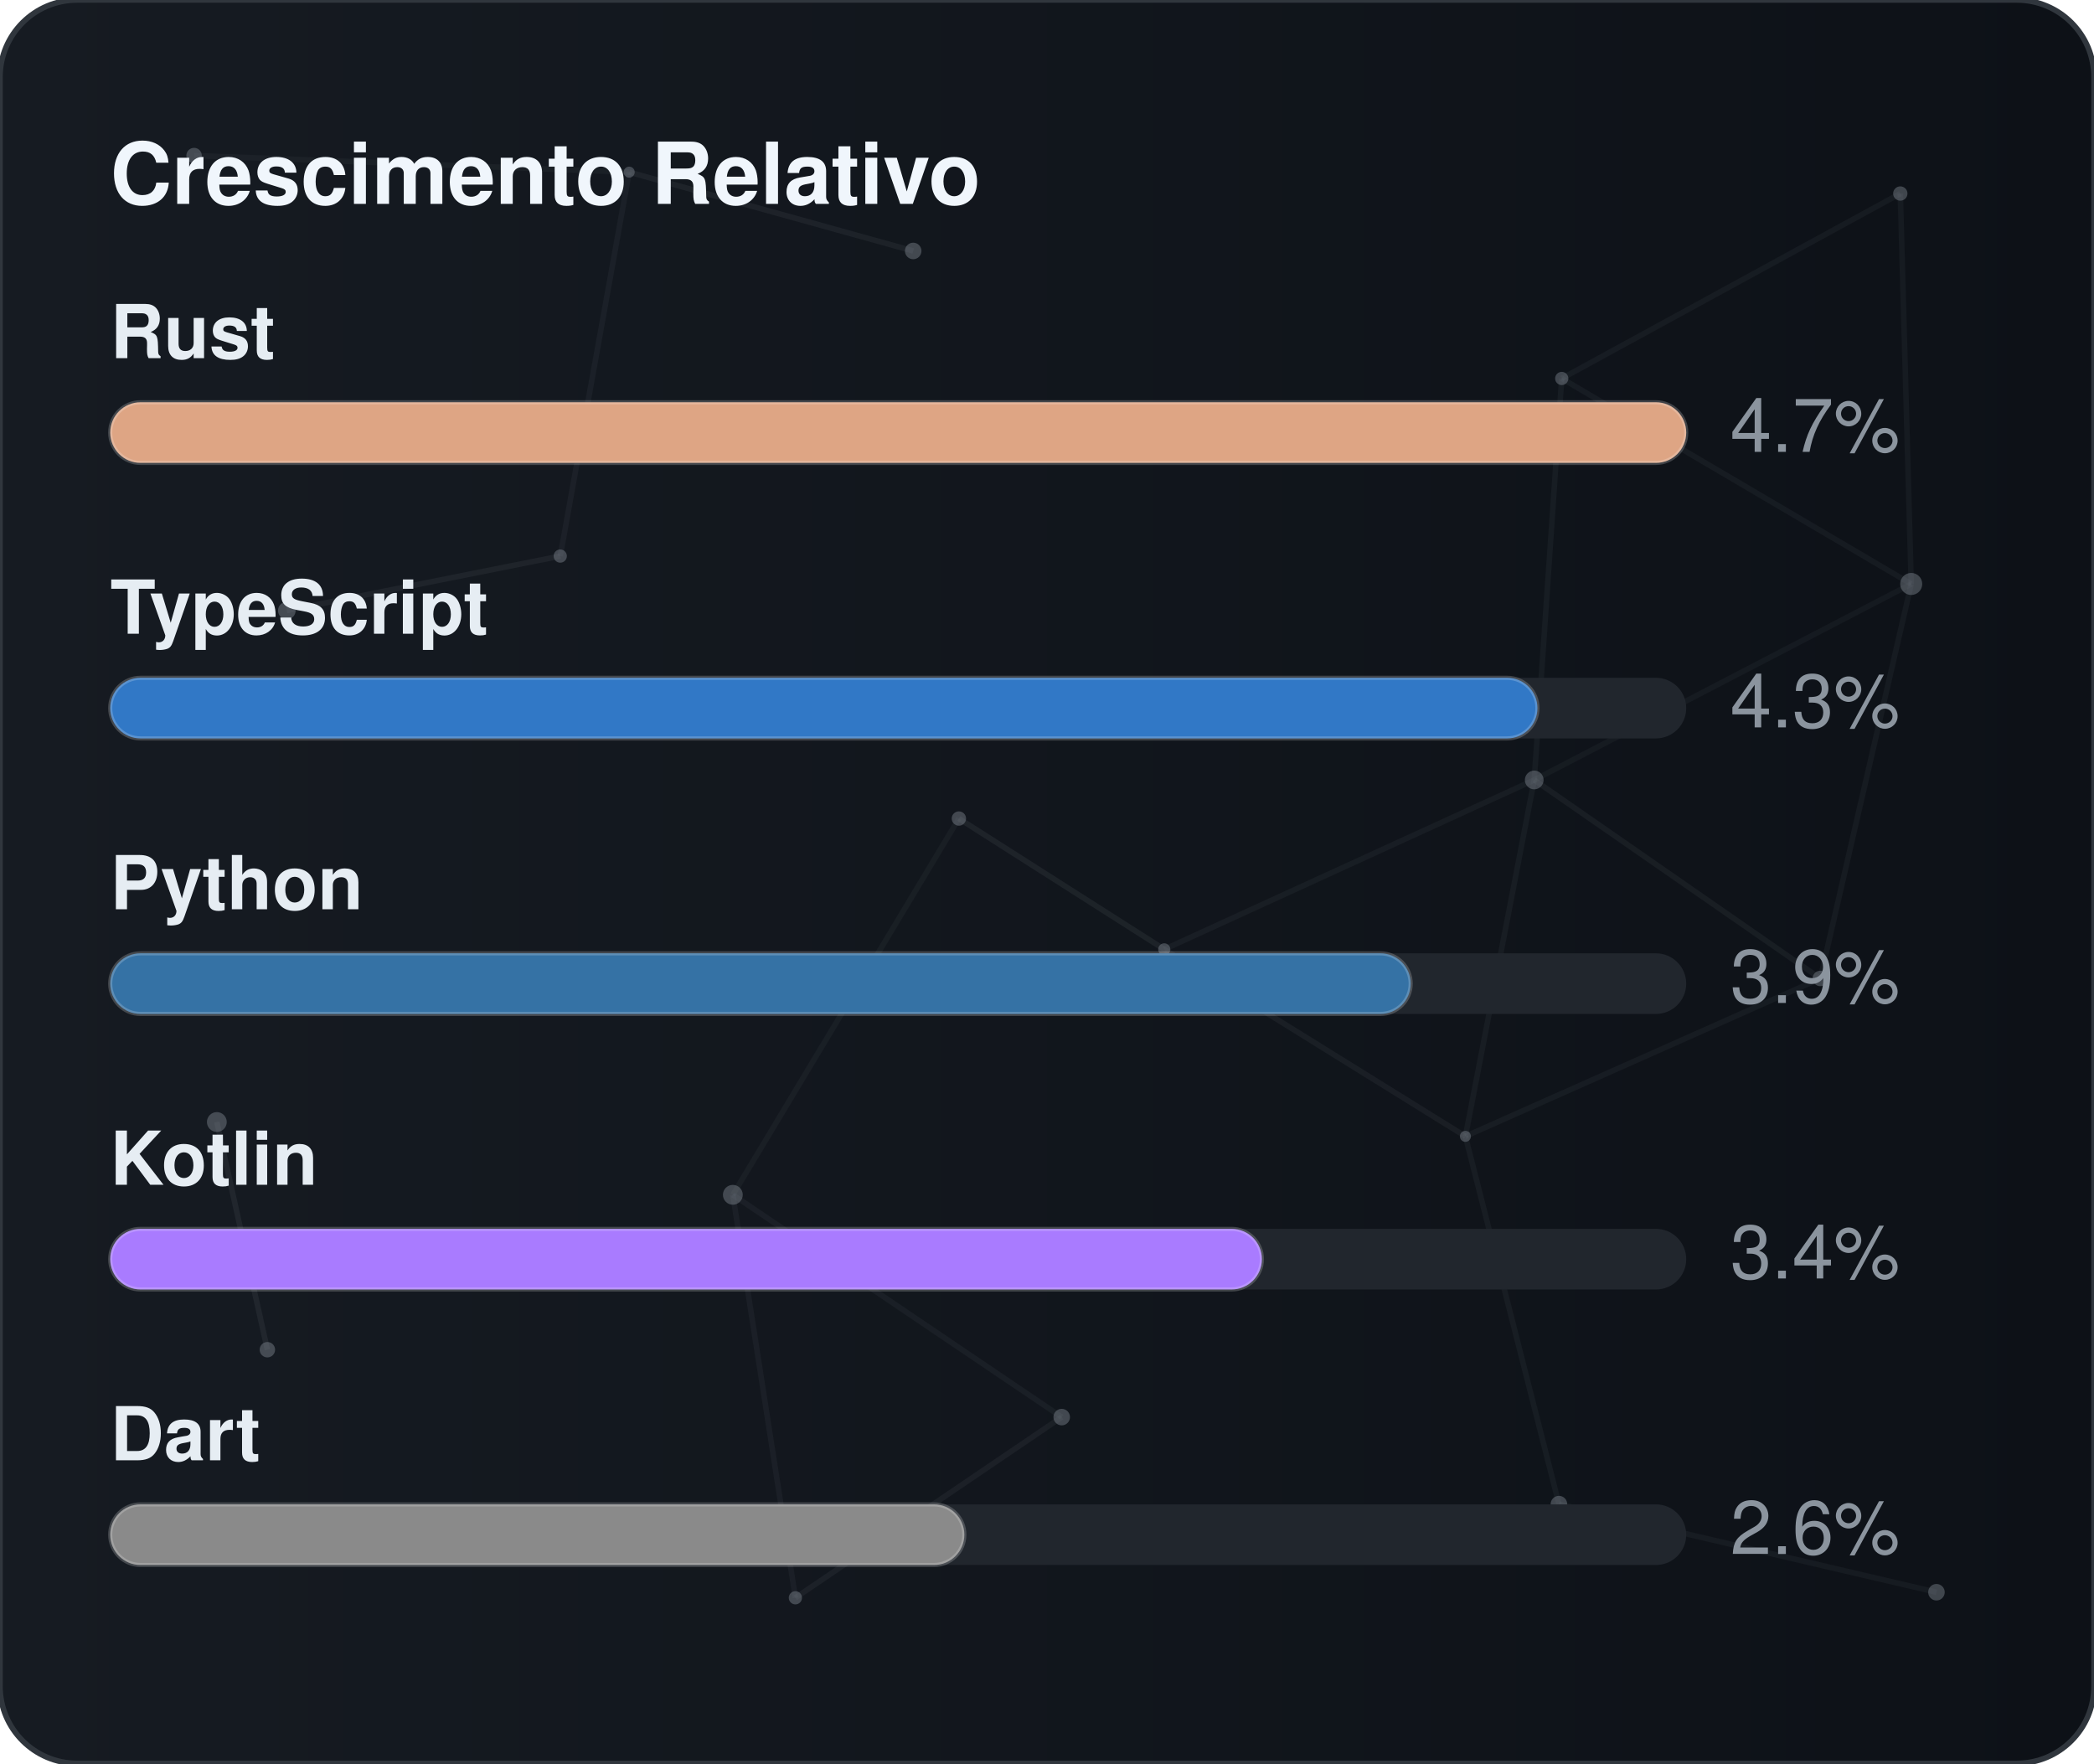
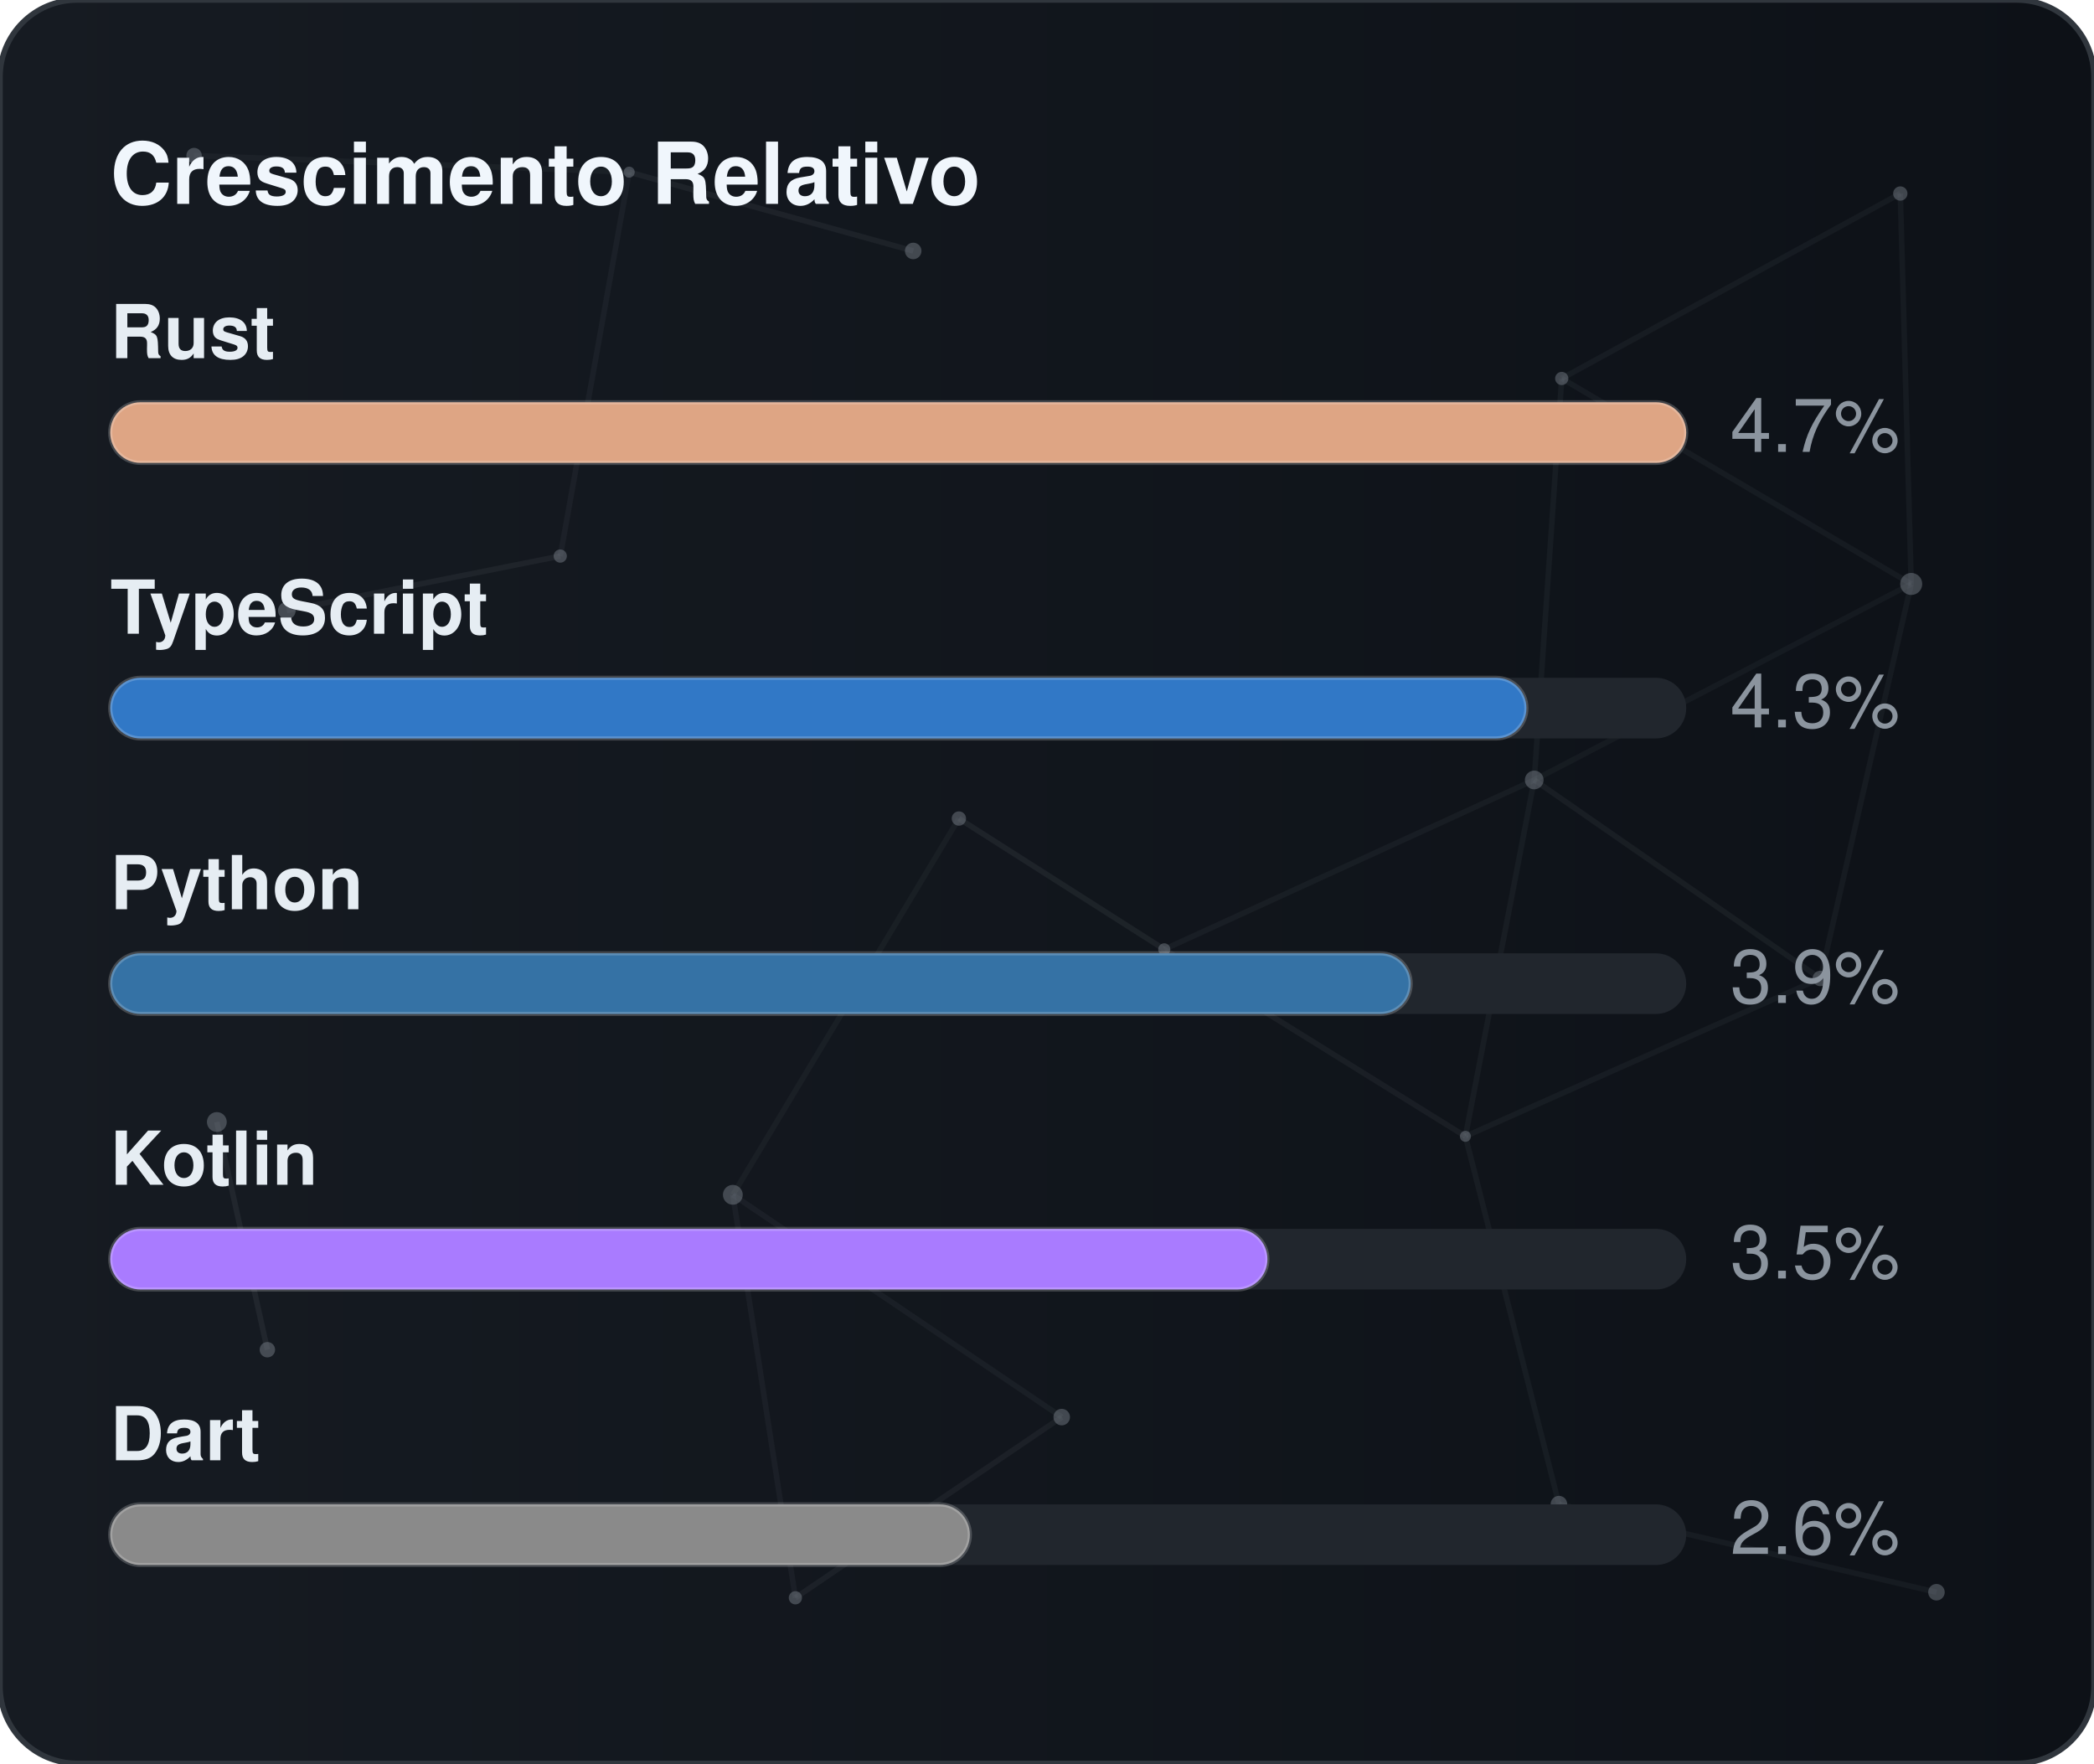
<svg xmlns="http://www.w3.org/2000/svg" width="380" height="320" viewBox="0 0 380 320" role="img" aria-label="Crescimento Relativo">
  <defs>
    <linearGradient id="gradGithubGrowth" x1="0%" y1="0%" x2="100%" y2="0%">
      <stop offset="0%" stop-color="#161b22" />
      <stop offset="100%" stop-color="#0d1117" />
    </linearGradient>
    <clipPath id="cardClipgradGithubGrowth">
      <rect x="0" y="0" width="380" height="320" rx="14" />
    </clipPath>
  </defs>
  <style>
    text { font-family: -apple-system, BlinkMacSystemFont, "Segoe UI", Helvetica, Arial, sans-serif; font-size: 13.5px; }
    .card { fill: url(#gradGithubGrowth); stroke: #30363d; stroke-width: 1; }
    .title { fill: #f0f6fc; font-weight: 700; font-size: 15.5px; }
    .lbl { fill: #e6edf3; font-weight: 600; }
    .val { fill: #8b949e; }
    .track { fill: #21262d; }
    .bar { stroke: rgba(255,255,255,0.2); stroke-width: 0.75; }
  </style>
  <rect x="0" y="0" width="380" height="320" rx="14" class="card" />
  <g clip-path="url(#cardClipgradGithubGrowth)">
    <line x1="35.22" y1="28.23" x2="114.18" y2="31.24" stroke="#8b949e" stroke-width="1" opacity="0.06">
      <animate attributeName="x1" values="35.22;35.39;35.22" dur="9.6s" repeatCount="indefinite" />
      <animate attributeName="y1" values="28.23;26.86;28.23" dur="11.5s" repeatCount="indefinite" />
      <animate attributeName="x2" values="114.18;107.41;114.18" dur="10.9s" repeatCount="indefinite" />
      <animate attributeName="y2" values="31.24;28.12;31.24" dur="13.1s" repeatCount="indefinite" />
    </line>
    <line x1="114.18" y1="31.24" x2="165.72" y2="45.54" stroke="#8b949e" stroke-width="1" opacity="0.09">
      <animate attributeName="x1" values="114.18;107.41;114.18" dur="10.9s" repeatCount="indefinite" />
      <animate attributeName="y1" values="31.24;28.12;31.24" dur="13.1s" repeatCount="indefinite" />
      <animate attributeName="x2" values="165.72;156.65;165.72" dur="7.7s" repeatCount="indefinite" />
      <animate attributeName="y2" values="45.54;47.56;45.54" dur="9.2s" repeatCount="indefinite" />
    </line>
    <line x1="114.18" y1="31.24" x2="101.67" y2="100.91" stroke="#8b949e" stroke-width="1" opacity="0.07">
      <animate attributeName="x1" values="114.18;107.41;114.18" dur="10.9s" repeatCount="indefinite" />
      <animate attributeName="y1" values="31.24;28.12;31.24" dur="13.1s" repeatCount="indefinite" />
      <animate attributeName="x2" values="101.67;109.76;101.67" dur="6.4s" repeatCount="indefinite" />
      <animate attributeName="y2" values="100.91;94.52;100.91" dur="7.6s" repeatCount="indefinite" />
    </line>
    <line x1="283.41" y1="68.68" x2="344.85" y2="35.12" stroke="#8b949e" stroke-width="1" opacity="0.07">
      <animate attributeName="x1" values="283.41;282.83;283.41" dur="12.0s" repeatCount="indefinite" />
      <animate attributeName="y1" values="68.68;66.16;68.68" dur="14.4s" repeatCount="indefinite" />
      <animate attributeName="x2" values="344.85;343.1;344.85" dur="9.8s" repeatCount="indefinite" />
      <animate attributeName="y2" values="35.12;30.36;35.12" dur="11.8s" repeatCount="indefinite" />
    </line>
    <line x1="283.41" y1="68.68" x2="278.42" y2="141.54" stroke="#8b949e" stroke-width="1" opacity="0.07">
      <animate attributeName="x1" values="283.41;282.83;283.41" dur="12.0s" repeatCount="indefinite" />
      <animate attributeName="y1" values="68.68;66.16;68.68" dur="14.4s" repeatCount="indefinite" />
      <animate attributeName="x2" values="278.42;271.97;278.42" dur="6.3s" repeatCount="indefinite" />
      <animate attributeName="y2" values="141.54;140.88;141.54" dur="7.5s" repeatCount="indefinite" />
    </line>
    <line x1="283.41" y1="68.68" x2="346.83" y2="105.97" stroke="#8b949e" stroke-width="1" opacity="0.07">
      <animate attributeName="x1" values="283.41;282.83;283.41" dur="12.0s" repeatCount="indefinite" />
      <animate attributeName="y1" values="68.68;66.16;68.68" dur="14.4s" repeatCount="indefinite" />
      <animate attributeName="x2" values="346.83;354.74;346.83" dur="10.4s" repeatCount="indefinite" />
      <animate attributeName="y2" values="105.97;113.25;105.97" dur="12.5s" repeatCount="indefinite" />
    </line>
    <line x1="344.85" y1="35.12" x2="346.83" y2="105.97" stroke="#8b949e" stroke-width="1" opacity="0.07">
      <animate attributeName="x1" values="344.85;343.1;344.85" dur="9.8s" repeatCount="indefinite" />
      <animate attributeName="y1" values="35.12;30.36;35.12" dur="11.8s" repeatCount="indefinite" />
      <animate attributeName="x2" values="346.83;354.74;346.83" dur="10.4s" repeatCount="indefinite" />
      <animate attributeName="y2" values="105.97;113.25;105.97" dur="12.5s" repeatCount="indefinite" />
    </line>
    <line x1="52.05" y1="110.8" x2="101.67" y2="100.91" stroke="#8b949e" stroke-width="1" opacity="0.09">
      <animate attributeName="x1" values="52.05;49.17;52.05" dur="7.9s" repeatCount="indefinite" />
      <animate attributeName="y1" values="110.8;114.75;110.8" dur="9.5s" repeatCount="indefinite" />
      <animate attributeName="x2" values="101.67;109.76;101.67" dur="6.4s" repeatCount="indefinite" />
      <animate attributeName="y2" values="100.91;94.52;100.91" dur="7.6s" repeatCount="indefinite" />
    </line>
    <line x1="174.01" y1="148.54" x2="132.99" y2="216.82" stroke="#8b949e" stroke-width="1" opacity="0.06">
      <animate attributeName="x1" values="174.01;179.31;174.01" dur="7.4s" repeatCount="indefinite" />
      <animate attributeName="y1" values="148.54;150.39;148.54" dur="8.9s" repeatCount="indefinite" />
      <animate attributeName="x2" values="132.99;131.19;132.99" dur="9.7s" repeatCount="indefinite" />
      <animate attributeName="y2" values="216.82;223.91;216.82" dur="11.7s" repeatCount="indefinite" />
    </line>
    <line x1="174.01" y1="148.54" x2="211.28" y2="172.28" stroke="#8b949e" stroke-width="1" opacity="0.10">
      <animate attributeName="x1" values="174.01;179.31;174.01" dur="7.4s" repeatCount="indefinite" />
      <animate attributeName="y1" values="148.54;150.39;148.54" dur="8.9s" repeatCount="indefinite" />
      <animate attributeName="x2" values="211.28;207.15;211.28" dur="8.7s" repeatCount="indefinite" />
      <animate attributeName="y2" values="172.28;167.34;172.28" dur="10.4s" repeatCount="indefinite" />
    </line>
    <line x1="278.42" y1="141.54" x2="346.83" y2="105.97" stroke="#8b949e" stroke-width="1" opacity="0.06">
      <animate attributeName="x1" values="278.42;271.97;278.42" dur="6.3s" repeatCount="indefinite" />
      <animate attributeName="y1" values="141.54;140.88;141.54" dur="7.5s" repeatCount="indefinite" />
      <animate attributeName="x2" values="346.83;354.74;346.83" dur="10.4s" repeatCount="indefinite" />
      <animate attributeName="y2" values="105.97;113.25;105.97" dur="12.5s" repeatCount="indefinite" />
    </line>
    <line x1="278.42" y1="141.54" x2="211.28" y2="172.28" stroke="#8b949e" stroke-width="1" opacity="0.07">
      <animate attributeName="x1" values="278.42;271.97;278.42" dur="6.3s" repeatCount="indefinite" />
      <animate attributeName="y1" values="141.54;140.88;141.54" dur="7.5s" repeatCount="indefinite" />
      <animate attributeName="x2" values="211.28;207.15;211.28" dur="8.7s" repeatCount="indefinite" />
      <animate attributeName="y2" values="172.28;167.34;172.28" dur="10.4s" repeatCount="indefinite" />
    </line>
    <line x1="278.42" y1="141.54" x2="265.93" y2="206.21" stroke="#8b949e" stroke-width="1" opacity="0.07">
      <animate attributeName="x1" values="278.42;271.97;278.42" dur="6.3s" repeatCount="indefinite" />
      <animate attributeName="y1" values="141.54;140.88;141.54" dur="7.5s" repeatCount="indefinite" />
      <animate attributeName="x2" values="265.93;263.56;265.93" dur="8.0s" repeatCount="indefinite" />
      <animate attributeName="y2" values="206.21;213.6;206.21" dur="9.6s" repeatCount="indefinite" />
    </line>
    <line x1="278.42" y1="141.54" x2="330.33" y2="177.56" stroke="#8b949e" stroke-width="1" opacity="0.08">
      <animate attributeName="x1" values="278.42;271.97;278.42" dur="6.3s" repeatCount="indefinite" />
      <animate attributeName="y1" values="141.54;140.88;141.54" dur="7.5s" repeatCount="indefinite" />
      <animate attributeName="x2" values="330.33;321.23;330.33" dur="10.7s" repeatCount="indefinite" />
      <animate attributeName="y2" values="177.56;172.27;177.56" dur="12.8s" repeatCount="indefinite" />
    </line>
    <line x1="346.83" y1="105.97" x2="330.33" y2="177.56" stroke="#8b949e" stroke-width="1" opacity="0.07">
      <animate attributeName="x1" values="346.83;354.74;346.83" dur="10.4s" repeatCount="indefinite" />
      <animate attributeName="y1" values="105.97;113.25;105.97" dur="12.5s" repeatCount="indefinite" />
      <animate attributeName="x2" values="330.33;321.23;330.33" dur="10.7s" repeatCount="indefinite" />
      <animate attributeName="y2" values="177.56;172.27;177.56" dur="12.8s" repeatCount="indefinite" />
    </line>
    <line x1="39.35" y1="203.61" x2="48.52" y2="244.93" stroke="#8b949e" stroke-width="1" opacity="0.10">
      <animate attributeName="x1" values="39.35;29.72;39.35" dur="11.8s" repeatCount="indefinite" />
      <animate attributeName="y1" values="203.61;200.24;203.61" dur="14.2s" repeatCount="indefinite" />
      <animate attributeName="x2" values="48.52;44.33;48.52" dur="11.9s" repeatCount="indefinite" />
      <animate attributeName="y2" values="244.93;238.49;244.93" dur="14.3s" repeatCount="indefinite" />
    </line>
    <line x1="132.99" y1="216.82" x2="144.34" y2="289.95" stroke="#8b949e" stroke-width="1" opacity="0.07">
      <animate attributeName="x1" values="132.99;131.19;132.99" dur="9.7s" repeatCount="indefinite" />
      <animate attributeName="y1" values="216.82;223.91;216.82" dur="11.7s" repeatCount="indefinite" />
      <animate attributeName="x2" values="144.34;138.5;144.34" dur="6.3s" repeatCount="indefinite" />
      <animate attributeName="y2" values="289.95;282.9;289.95" dur="7.6s" repeatCount="indefinite" />
    </line>
    <line x1="132.99" y1="216.82" x2="192.67" y2="257.16" stroke="#8b949e" stroke-width="1" opacity="0.07">
      <animate attributeName="x1" values="132.99;131.19;132.99" dur="9.7s" repeatCount="indefinite" />
      <animate attributeName="y1" values="216.82;223.91;216.82" dur="11.7s" repeatCount="indefinite" />
      <animate attributeName="x2" values="192.67;196.2;192.67" dur="6.2s" repeatCount="indefinite" />
      <animate attributeName="y2" values="257.16;251.56;257.16" dur="7.5s" repeatCount="indefinite" />
    </line>
    <line x1="211.28" y1="172.28" x2="265.93" y2="206.21" stroke="#8b949e" stroke-width="1" opacity="0.08">
      <animate attributeName="x1" values="211.28;207.15;211.28" dur="8.7s" repeatCount="indefinite" />
      <animate attributeName="y1" values="172.28;167.34;172.28" dur="10.4s" repeatCount="indefinite" />
      <animate attributeName="x2" values="265.93;263.56;265.93" dur="8.0s" repeatCount="indefinite" />
      <animate attributeName="y2" values="206.21;213.6;206.21" dur="9.6s" repeatCount="indefinite" />
    </line>
    <line x1="265.93" y1="206.21" x2="330.33" y2="177.56" stroke="#8b949e" stroke-width="1" opacity="0.07">
      <animate attributeName="x1" values="265.93;263.56;265.93" dur="8.0s" repeatCount="indefinite" />
      <animate attributeName="y1" values="206.21;213.6;206.21" dur="9.6s" repeatCount="indefinite" />
      <animate attributeName="x2" values="330.33;321.23;330.33" dur="10.7s" repeatCount="indefinite" />
      <animate attributeName="y2" values="177.56;172.27;177.56" dur="12.8s" repeatCount="indefinite" />
    </line>
    <line x1="265.93" y1="206.21" x2="282.9" y2="272.95" stroke="#8b949e" stroke-width="1" opacity="0.07">
      <animate attributeName="x1" values="265.93;263.56;265.93" dur="8.0s" repeatCount="indefinite" />
      <animate attributeName="y1" values="206.21;213.6;206.21" dur="9.6s" repeatCount="indefinite" />
      <animate attributeName="x2" values="282.9;277.88;282.9" dur="6.7s" repeatCount="indefinite" />
      <animate attributeName="y2" values="272.95;280.91;272.95" dur="8.1s" repeatCount="indefinite" />
    </line>
    <line x1="144.34" y1="289.95" x2="192.67" y2="257.16" stroke="#8b949e" stroke-width="1" opacity="0.08">
      <animate attributeName="x1" values="144.34;138.5;144.34" dur="6.3s" repeatCount="indefinite" />
      <animate attributeName="y1" values="289.95;282.9;289.95" dur="7.6s" repeatCount="indefinite" />
      <animate attributeName="x2" values="192.67;196.2;192.67" dur="6.2s" repeatCount="indefinite" />
      <animate attributeName="y2" values="257.16;251.56;257.16" dur="7.5s" repeatCount="indefinite" />
    </line>
    <line x1="282.9" y1="272.95" x2="351.41" y2="288.94" stroke="#8b949e" stroke-width="1" opacity="0.07">
      <animate attributeName="x1" values="282.9;277.88;282.9" dur="6.7s" repeatCount="indefinite" />
      <animate attributeName="y1" values="272.95;280.91;272.95" dur="8.1s" repeatCount="indefinite" />
      <animate attributeName="x2" values="351.41;356.89;351.41" dur="11.9s" repeatCount="indefinite" />
      <animate attributeName="y2" values="288.94;287.49;288.94" dur="14.3s" repeatCount="indefinite" />
    </line>
    <circle cx="35.22" cy="28.23" r="1.4" fill="#8b949e" opacity="0.40">
      <animate attributeName="cx" values="35.22;35.39;35.22" dur="9.6s" repeatCount="indefinite" />
      <animate attributeName="cy" values="28.23;26.86;28.23" dur="11.5s" repeatCount="indefinite" />
    </circle>
    <circle cx="114.18" cy="31.24" r="1.0" fill="#8b949e" opacity="0.40">
      <animate attributeName="cx" values="114.18;107.41;114.18" dur="10.9s" repeatCount="indefinite" />
      <animate attributeName="cy" values="31.24;28.12;31.24" dur="13.1s" repeatCount="indefinite" />
    </circle>
    <circle cx="165.72" cy="45.54" r="1.5" fill="#8b949e" opacity="0.40">
      <animate attributeName="cx" values="165.72;156.65;165.72" dur="7.7s" repeatCount="indefinite" />
      <animate attributeName="cy" values="45.54;47.56;45.54" dur="9.2s" repeatCount="indefinite" />
    </circle>
    <circle cx="283.41" cy="68.68" r="1.2" fill="#8b949e" opacity="0.40">
      <animate attributeName="cx" values="283.41;282.83;283.41" dur="12.0s" repeatCount="indefinite" />
      <animate attributeName="cy" values="68.68;66.16;68.68" dur="14.4s" repeatCount="indefinite" />
    </circle>
    <circle cx="344.85" cy="35.12" r="1.3" fill="#8b949e" opacity="0.40">
      <animate attributeName="cx" values="344.85;343.1;344.85" dur="9.8s" repeatCount="indefinite" />
      <animate attributeName="cy" values="35.12;30.36;35.12" dur="11.8s" repeatCount="indefinite" />
    </circle>
    <circle cx="52.05" cy="110.8" r="1.6" fill="#8b949e" opacity="0.40">
      <animate attributeName="cx" values="52.05;49.17;52.05" dur="7.9s" repeatCount="indefinite" />
      <animate attributeName="cy" values="110.8;114.75;110.8" dur="9.5s" repeatCount="indefinite" />
    </circle>
    <circle cx="101.67" cy="100.91" r="1.2" fill="#8b949e" opacity="0.40">
      <animate attributeName="cx" values="101.67;109.76;101.67" dur="6.4s" repeatCount="indefinite" />
      <animate attributeName="cy" values="100.91;94.52;100.91" dur="7.6s" repeatCount="indefinite" />
    </circle>
    <circle cx="174.01" cy="148.54" r="1.3" fill="#8b949e" opacity="0.40">
      <animate attributeName="cx" values="174.01;179.31;174.01" dur="7.4s" repeatCount="indefinite" />
      <animate attributeName="cy" values="148.54;150.39;148.54" dur="8.9s" repeatCount="indefinite" />
    </circle>
    <circle cx="278.42" cy="141.54" r="1.7" fill="#8b949e" opacity="0.40">
      <animate attributeName="cx" values="278.42;271.97;278.42" dur="6.3s" repeatCount="indefinite" />
      <animate attributeName="cy" values="141.54;140.88;141.54" dur="7.5s" repeatCount="indefinite" />
    </circle>
    <circle cx="346.83" cy="105.97" r="2.0" fill="#8b949e" opacity="0.40">
      <animate attributeName="cx" values="346.83;354.74;346.83" dur="10.4s" repeatCount="indefinite" />
      <animate attributeName="cy" values="105.97;113.25;105.97" dur="12.5s" repeatCount="indefinite" />
    </circle>
    <circle cx="39.35" cy="203.61" r="1.8" fill="#8b949e" opacity="0.40">
      <animate attributeName="cx" values="39.35;29.72;39.35" dur="11.8s" repeatCount="indefinite" />
      <animate attributeName="cy" values="203.61;200.24;203.61" dur="14.2s" repeatCount="indefinite" />
    </circle>
    <circle cx="132.99" cy="216.82" r="1.8" fill="#8b949e" opacity="0.40">
      <animate attributeName="cx" values="132.99;131.19;132.99" dur="9.7s" repeatCount="indefinite" />
      <animate attributeName="cy" values="216.82;223.91;216.82" dur="11.7s" repeatCount="indefinite" />
    </circle>
    <circle cx="211.28" cy="172.28" r="1.1" fill="#8b949e" opacity="0.40">
      <animate attributeName="cx" values="211.28;207.15;211.28" dur="8.7s" repeatCount="indefinite" />
      <animate attributeName="cy" values="172.28;167.34;172.28" dur="10.4s" repeatCount="indefinite" />
    </circle>
    <circle cx="265.93" cy="206.21" r="1.0" fill="#8b949e" opacity="0.40">
      <animate attributeName="cx" values="265.93;263.56;265.93" dur="8.0s" repeatCount="indefinite" />
      <animate attributeName="cy" values="206.21;213.6;206.21" dur="9.6s" repeatCount="indefinite" />
    </circle>
    <circle cx="330.33" cy="177.56" r="1.4" fill="#8b949e" opacity="0.40">
      <animate attributeName="cx" values="330.33;321.23;330.33" dur="10.7s" repeatCount="indefinite" />
      <animate attributeName="cy" values="177.56;172.27;177.56" dur="12.8s" repeatCount="indefinite" />
    </circle>
    <circle cx="48.52" cy="244.93" r="1.4" fill="#8b949e" opacity="0.40">
      <animate attributeName="cx" values="48.52;44.33;48.52" dur="11.9s" repeatCount="indefinite" />
      <animate attributeName="cy" values="244.93;238.49;244.93" dur="14.3s" repeatCount="indefinite" />
    </circle>
    <circle cx="144.34" cy="289.95" r="1.2" fill="#8b949e" opacity="0.40">
      <animate attributeName="cx" values="144.34;138.5;144.34" dur="6.3s" repeatCount="indefinite" />
      <animate attributeName="cy" values="289.95;282.9;289.95" dur="7.6s" repeatCount="indefinite" />
    </circle>
    <circle cx="192.67" cy="257.16" r="1.5" fill="#8b949e" opacity="0.40">
      <animate attributeName="cx" values="192.67;196.2;192.67" dur="6.2s" repeatCount="indefinite" />
      <animate attributeName="cy" values="257.16;251.56;257.16" dur="7.5s" repeatCount="indefinite" />
    </circle>
    <circle cx="282.9" cy="272.95" r="1.5" fill="#8b949e" opacity="0.40">
      <animate attributeName="cx" values="282.9;277.88;282.9" dur="6.7s" repeatCount="indefinite" />
      <animate attributeName="cy" values="272.95;280.91;272.95" dur="8.1s" repeatCount="indefinite" />
    </circle>
    <circle cx="351.41" cy="288.94" r="1.5" fill="#8b949e" opacity="0.40">
      <animate attributeName="cx" values="351.41;356.89;351.41" dur="11.9s" repeatCount="indefinite" />
      <animate attributeName="cy" values="288.94;287.49;288.94" dur="14.3s" repeatCount="indefinite" />
    </circle>
  </g>
  <text x="20" y="37" class="title">Crescimento Relativo</text>
  <text x="20" y="65" class="lbl">Rust</text>
  <rect x="20" y="73" width="286" height="11" rx="5.5" class="track" />
  <rect x="20" y="73" width="286" height="11" rx="5.5" fill="#dea584" class="bar" />
  <text x="314" y="82" class="val">4.7%</text>
  <text x="20" y="115" class="lbl">TypeScript</text>
  <rect x="20" y="123" width="286" height="11" rx="5.5" class="track" />
-   <rect x="20" y="123" width="259" height="11" rx="5.5" fill="#3178c6" class="bar" />
+   <rect x="20" y="123" width="257" height="11" rx="5.5" fill="#3178c6" class="bar" />
  <text x="314" y="132" class="val">4.3%</text>
  <text x="20" y="165" class="lbl">Python</text>
  <rect x="20" y="173" width="286" height="11" rx="5.5" class="track" />
  <rect x="20" y="173" width="236" height="11" rx="5.5" fill="#3572A5" class="bar" />
  <text x="314" y="182" class="val">3.9%</text>
  <text x="20" y="215" class="lbl">Kotlin</text>
  <rect x="20" y="223" width="286" height="11" rx="5.5" class="track" />
-   <rect x="20" y="223" width="209" height="11" rx="5.5" fill="#A97BFF" class="bar" />
-   <text x="314" y="232" class="val">3.4%</text>
+   <rect x="20" y="223" width="210" height="11" rx="5.5" fill="#A97BFF" class="bar" />
+   <text x="314" y="232" class="val">3.5%</text>
  <text x="20" y="265" class="lbl">Dart</text>
  <rect x="20" y="273" width="286" height="11" rx="5.5" class="track" />
-   <rect x="20" y="273" width="155" height="11" rx="5.5" fill="#8a8a8a" class="bar" />
+   <rect x="20" y="273" width="156" height="11" rx="5.5" fill="#8a8a8a" class="bar" />
  <text x="314" y="282" class="val">2.6%</text>
</svg>
